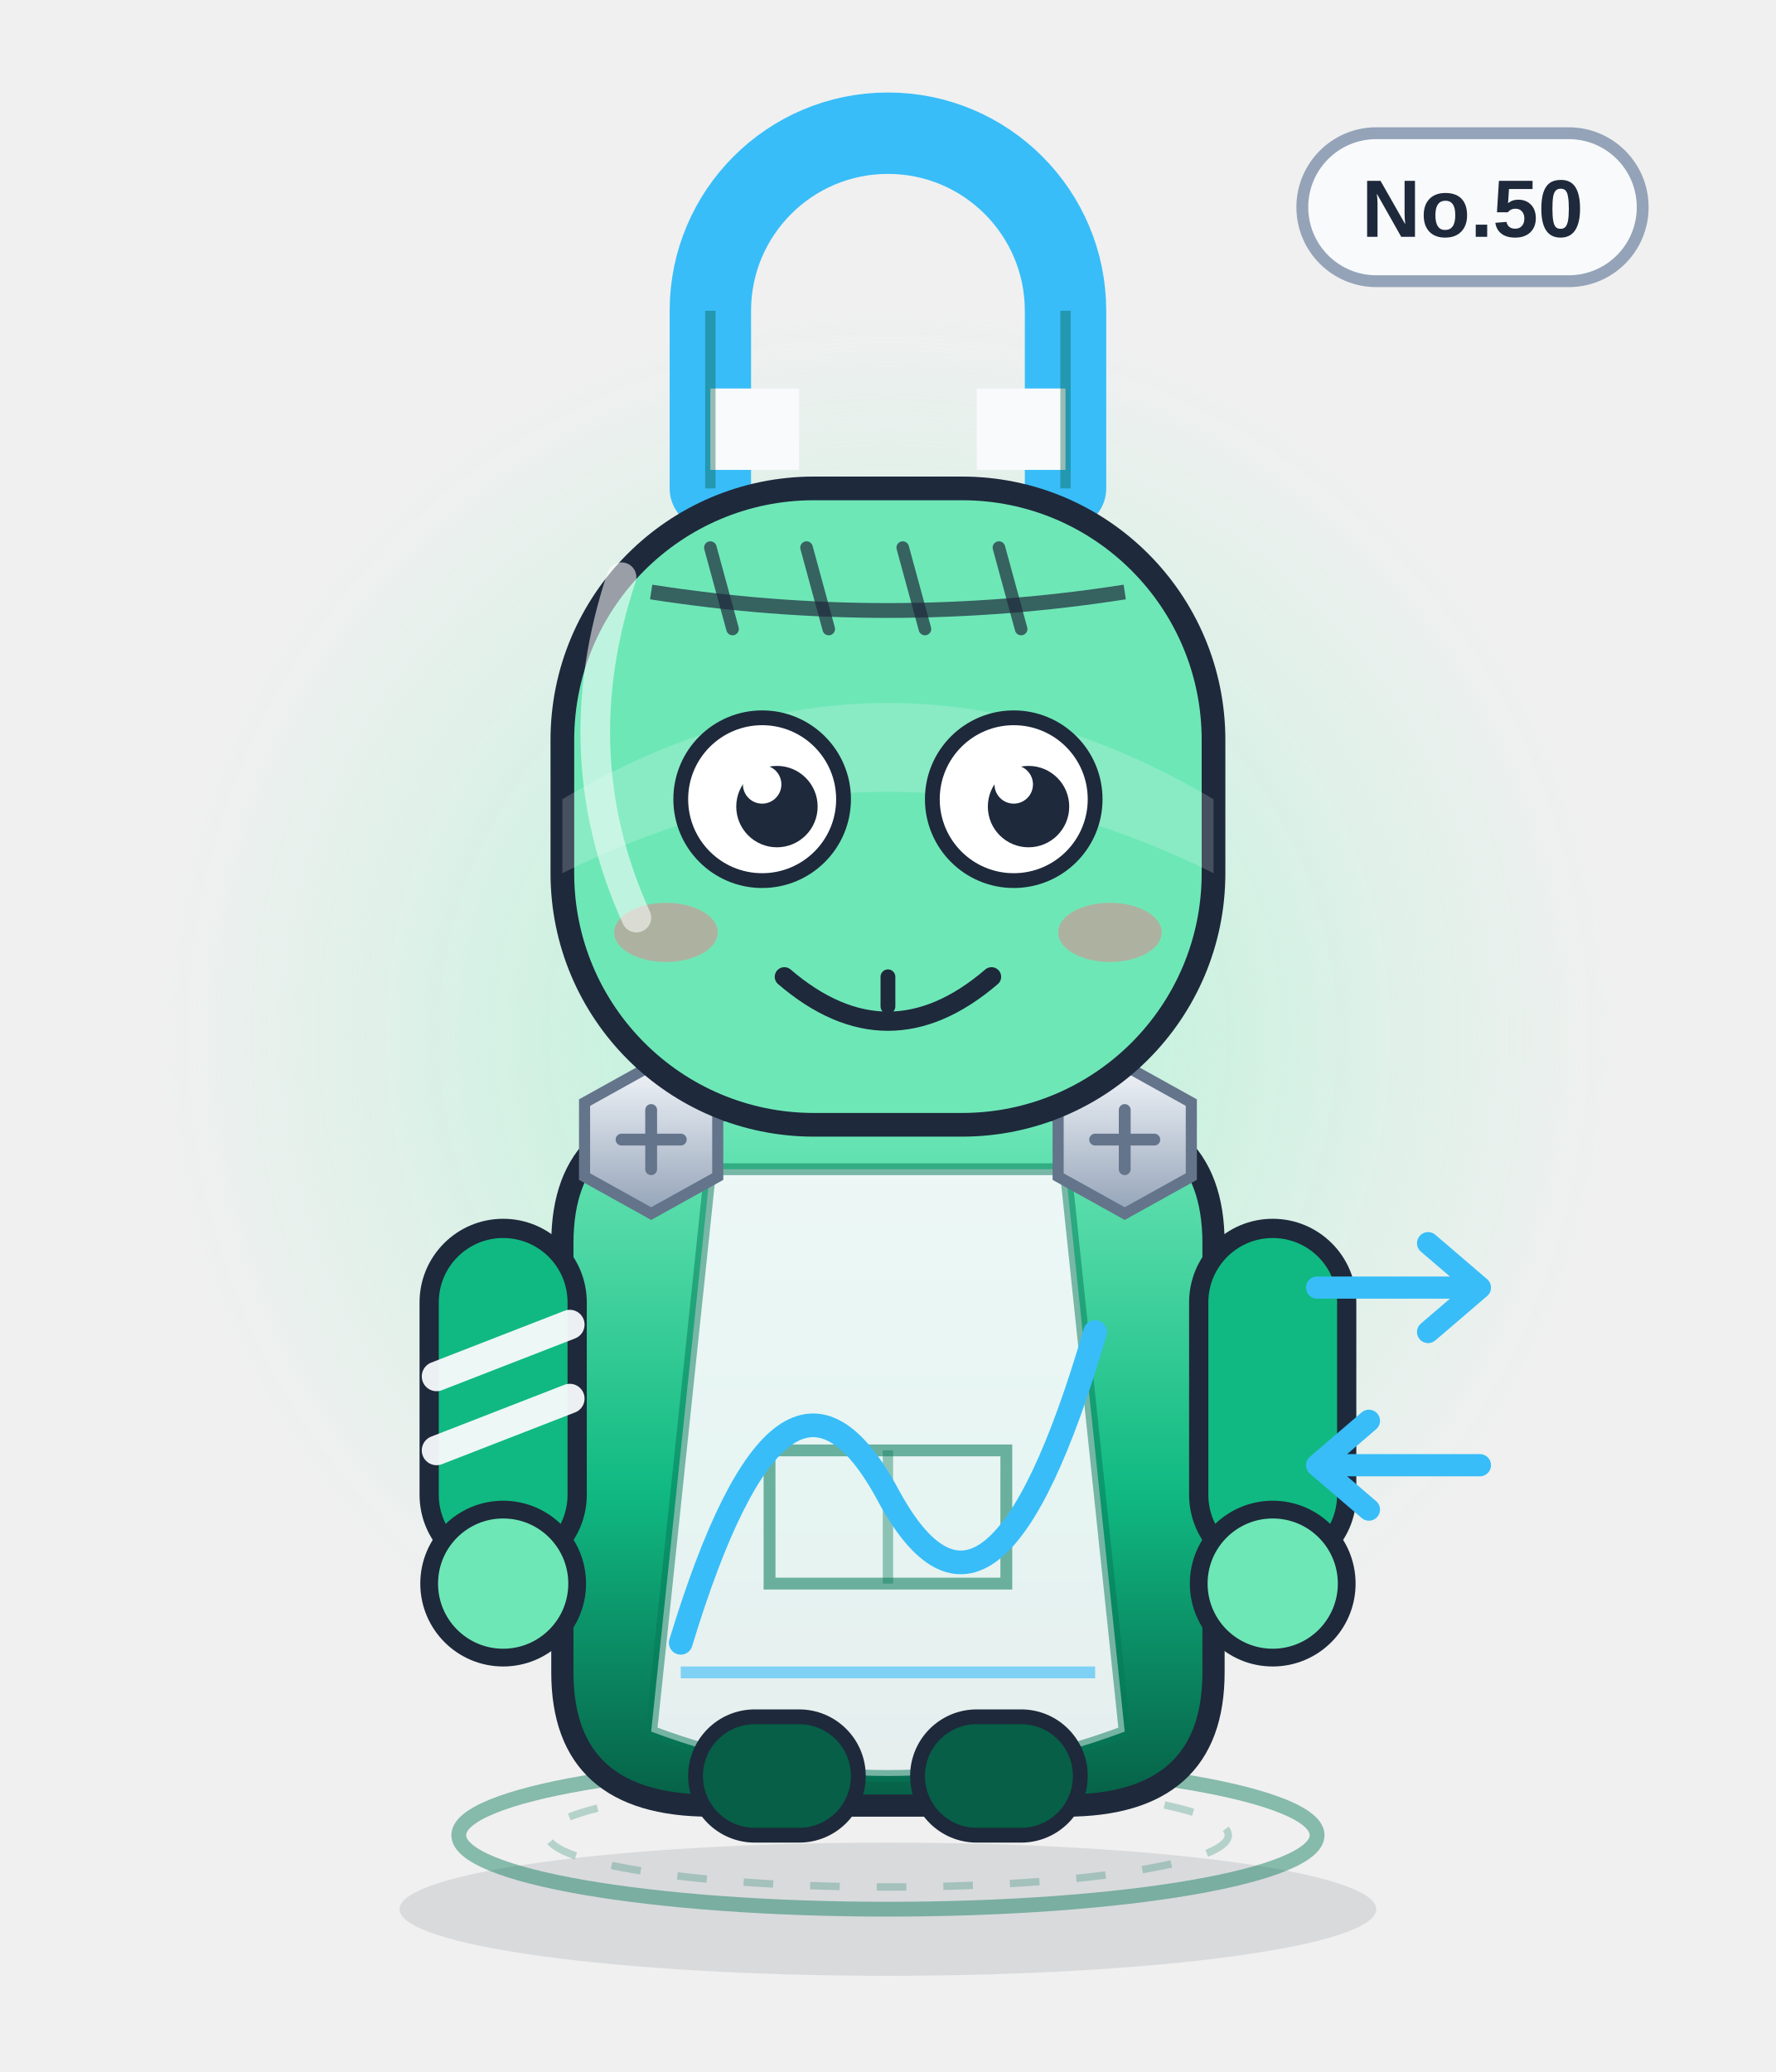
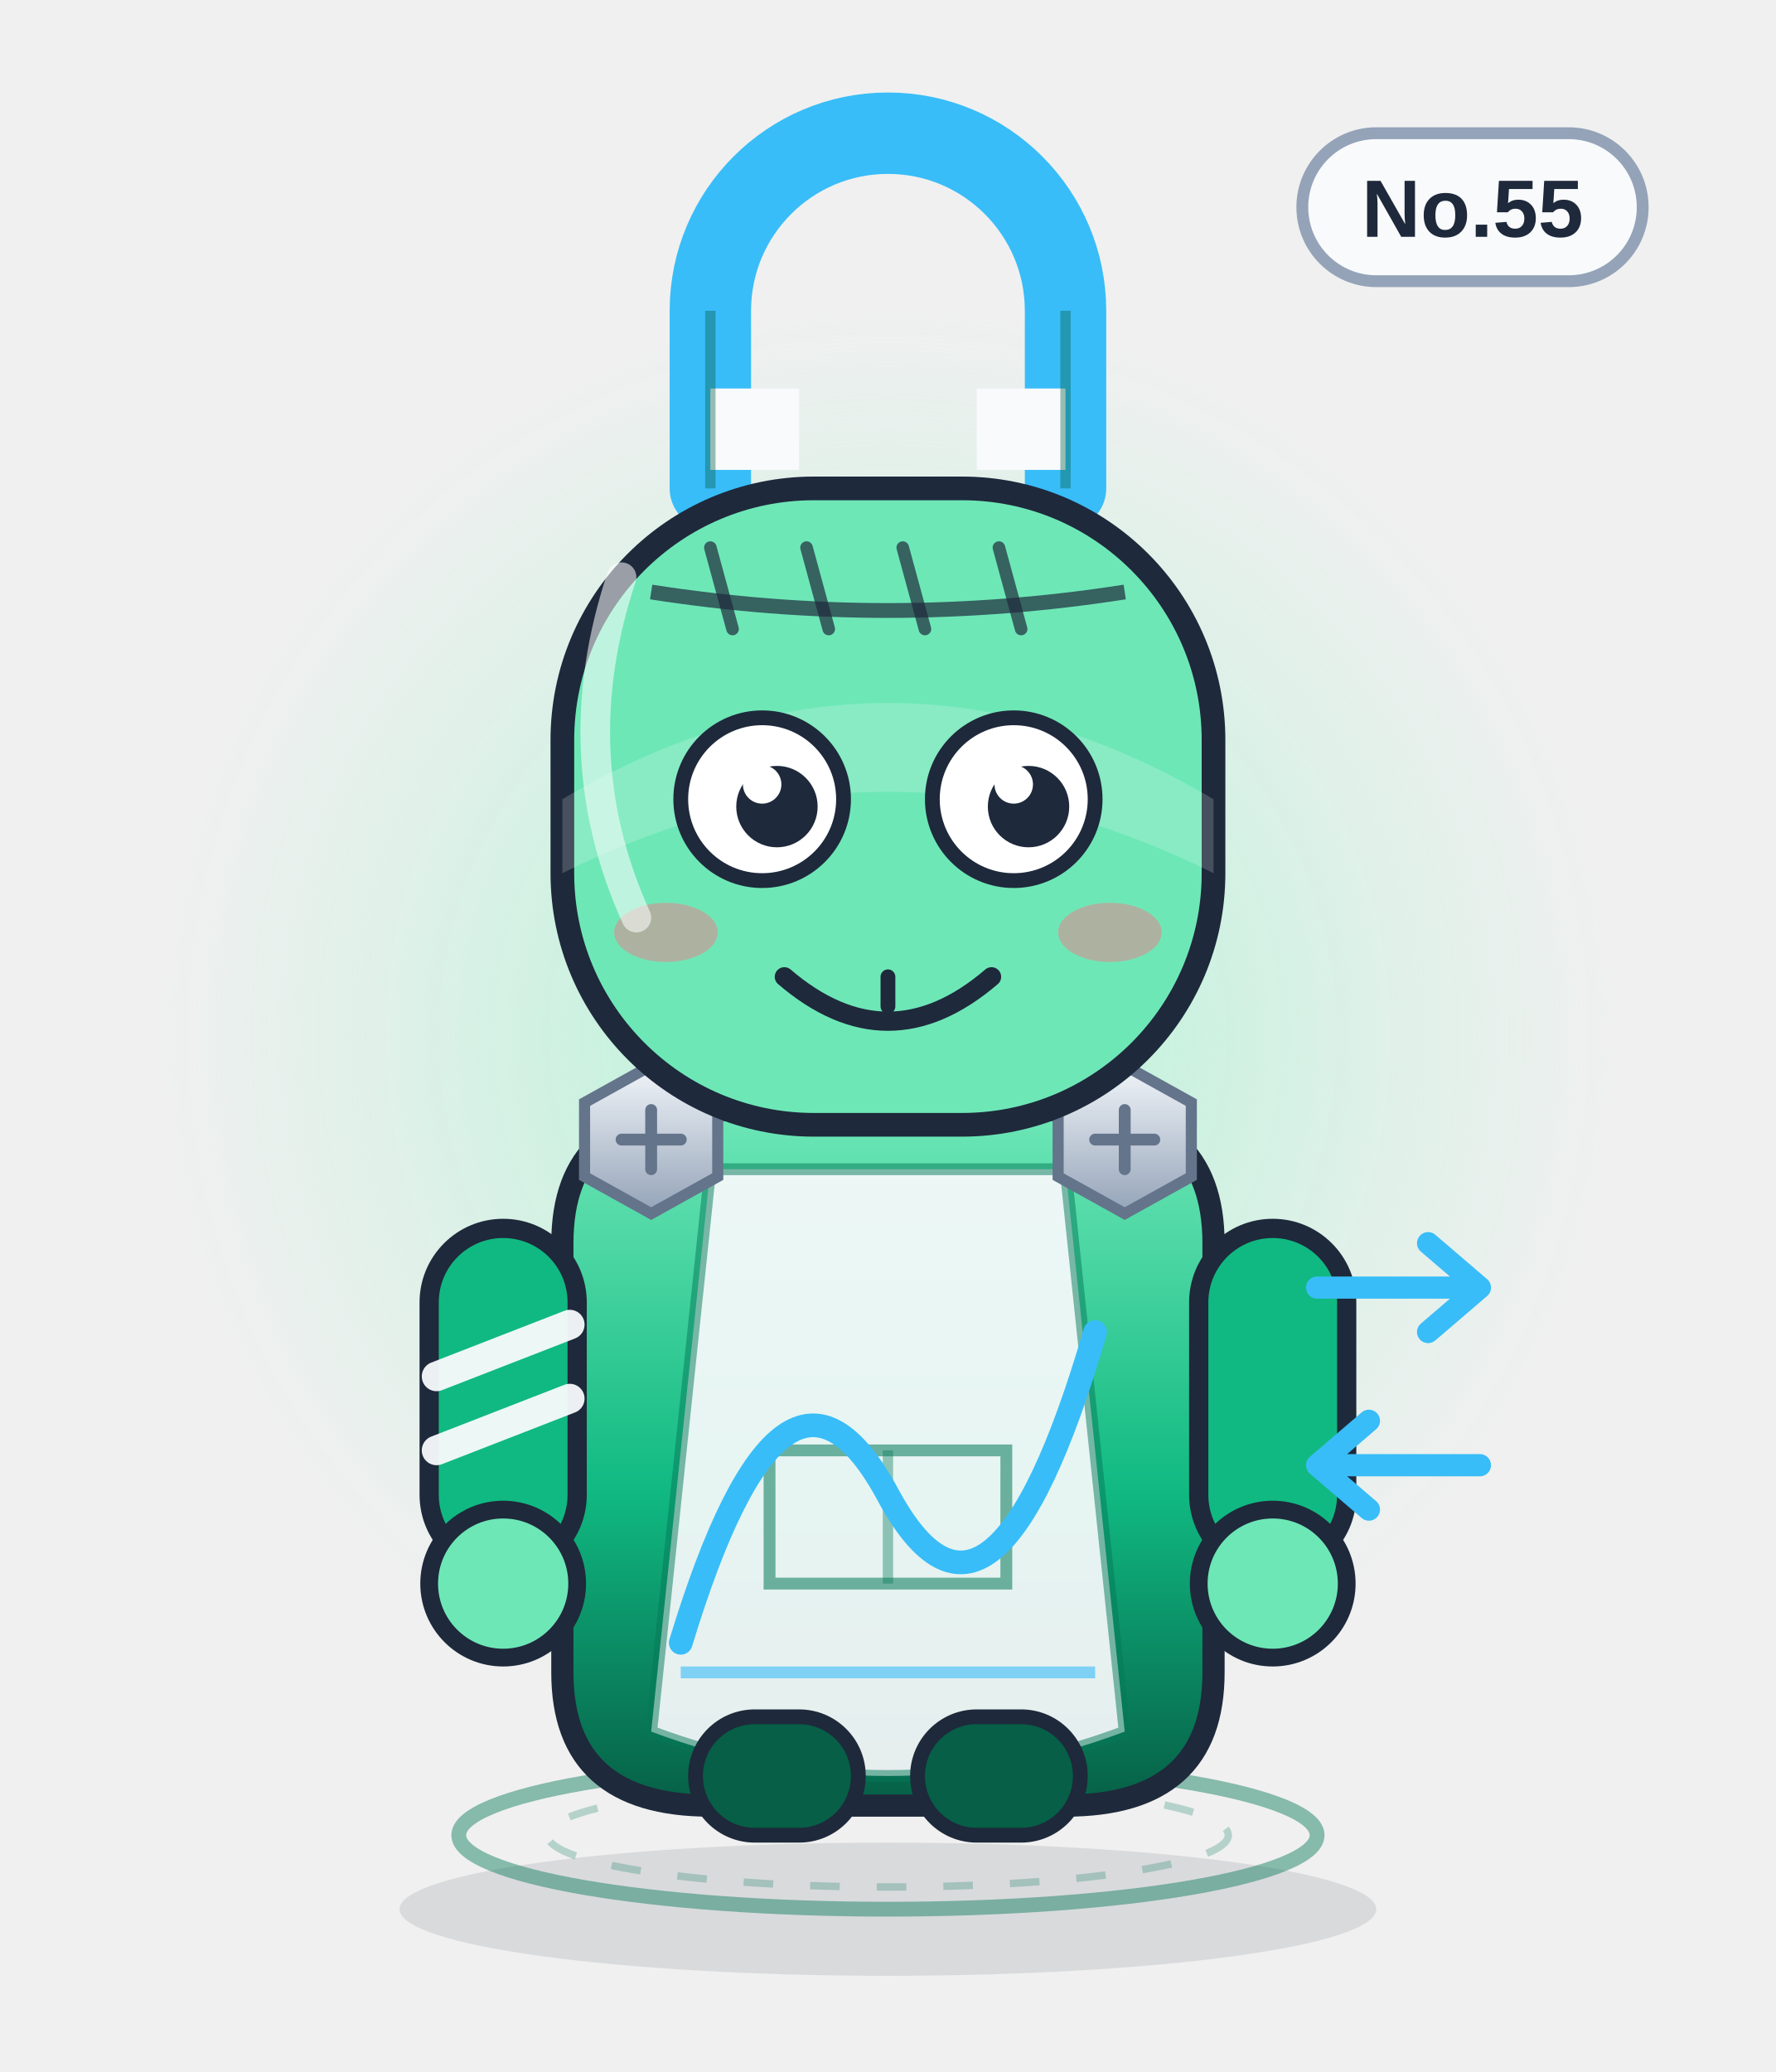
<svg xmlns="http://www.w3.org/2000/svg" viewBox="0 0 240 280" width="240" height="280" role="img" aria-label="共存兽">
  <defs>
    <linearGradient id="body" x1="0" y1="0" x2="0" y2="1">
      <stop offset="0" stop-color="#6ee7b7" />
      <stop offset=".55" stop-color="#10b981" />
      <stop offset="1" stop-color="#065f46" />
    </linearGradient>
    <linearGradient id="glass" x1="0" y1="0" x2="1" y2="1">
      <stop offset="0" stop-color="#ffffff" stop-opacity=".75" />
      <stop offset=".45" stop-color="#ffffff" stop-opacity=".08" />
      <stop offset="1" stop-color="#ffffff" stop-opacity=".35" />
    </linearGradient>
    <linearGradient id="metal" x1="0" y1="0" x2="0" y2="1">
      <stop offset="0" stop-color="#f1f5f9" />
      <stop offset="1" stop-color="#94a3b8" />
    </linearGradient>
    <radialGradient id="halo">
      <stop offset="0" stop-color="#a7f3d0" stop-opacity=".85" />
      <stop offset=".7" stop-color="#a7f3d0" stop-opacity=".22" />
      <stop offset="1" stop-color="#a7f3d0" stop-opacity="0" />
    </radialGradient>
    <radialGradient id="glow">
      <stop offset="0" stop-color="#38bdf8" stop-opacity=".9" />
      <stop offset="1" stop-color="#38bdf8" stop-opacity="0" />
    </radialGradient>
    <linearGradient id="robe" x1="0" y1="0" x2="0" y2="1">
      <stop offset="0" stop-color="#ffffff" />
      <stop offset="1" stop-color="#dbe4f0" />
    </linearGradient>
  </defs>
  <ellipse cx="120" cy="258" rx="66" ry="9" fill="#0f172a" opacity=".10" />
  <circle cx="120" cy="140" r="98" fill="url(#halo)" />
  <ellipse cx="120" cy="248" rx="58" ry="10" fill="none" stroke="#047857" stroke-width="2" opacity=".45" />
  <ellipse cx="120" cy="248" rx="46" ry="7" fill="none" stroke="#047857" stroke-width="1" opacity=".25" stroke-dasharray="4 5" />
  <g>
    <rect x="176" y="18" width="46" height="20" rx="10" fill="#f8fafc" stroke="#94a3b8" stroke-width="1.6" />
-     <text x="199" y="32" text-anchor="middle" font-family="Arial,Helvetica,sans-serif" font-size="11" font-weight="bold" fill="#1e293b">No.50</text>
+     <text x="199" y="32" text-anchor="middle" font-family="Arial,Helvetica,sans-serif" font-size="11" font-weight="bold" fill="#1e293b">No.55</text>
  </g>
  <path d="M96 66 v-24 a24 24 0 0 1 48 0 v24" fill="none" stroke="#38bdf8" stroke-width="11" stroke-linecap="round" />
  <path d="M96 58 h12 M132 58 h12" stroke="#f8fafc" stroke-width="11" />
  <path d="M96 42 v24 M144 42 v24" stroke="#065f46" stroke-width="1.4" opacity=".4" />
  <path d="M76 168 q0 -18 20 -18 h48 q20 0 20 18 v58 q0 18 -20 18 h-48 q-20 0 -20 -18z" fill="url(#body)" stroke="#1e293b" stroke-width="3" />
  <path d="M96 158 h48 l8 76 q-32 12 -64 0z" fill="#f8fafc" opacity=".92" />
  <path d="M96 158 h48 l8 76 q-32 12 -64 0z" fill="none" stroke="#047857" stroke-width="1.6" opacity=".5" />
  <path d="M104 196 h32 v18 h-32z" fill="none" stroke="#047857" stroke-width="1.6" opacity=".55" />
  <path d="M120 196 v18" stroke="#047857" stroke-width="1.4" opacity=".4" />
  <g>
    <rect x="58" y="166" width="20" height="46" rx="10" fill="#10b981" stroke="#1e293b" stroke-width="2.6" />
    <rect x="162" y="166" width="20" height="46" rx="10" fill="#10b981" stroke="#1e293b" stroke-width="2.6" />
    <circle cx="68" cy="214" r="10" fill="#6ee7b7" stroke="#1e293b" stroke-width="2.4" />
    <circle cx="172" cy="214" r="10" fill="#6ee7b7" stroke="#1e293b" stroke-width="2.4" />
    <path d="M59 186 l18 -7 M59 196 l18 -7" stroke="#f8fafc" stroke-width="4" stroke-linecap="round" opacity=".95" />
  </g>
  <rect x="94" y="232" width="22" height="16" rx="8" fill="#065f46" stroke="#1e293b" stroke-width="2" />
  <rect x="124" y="232" width="22" height="16" rx="8" fill="#065f46" stroke="#1e293b" stroke-width="2" />
  <g transform="translate(88 154)">
    <polygon points="-9,-5 0,-10 9,-5 9,5 0,10 -9,5" fill="url(#metal)" stroke="#64748b" stroke-width="1.5" />
    <path d="M-4 0 H4 M0 -4 V4" stroke="#64748b" stroke-width="1.6" stroke-linecap="round" />
  </g>
  <g transform="translate(152 154)">
    <polygon points="-9,-5 0,-10 9,-5 9,5 0,10 -9,5" fill="url(#metal)" stroke="#64748b" stroke-width="1.5" />
    <path d="M-4 0 H4 M0 -4 V4" stroke="#64748b" stroke-width="1.6" stroke-linecap="round" />
  </g>
  <path d="M92 222 q14 -46 28 -20 t28 -22" fill="none" stroke="#38bdf8" stroke-width="3.2" stroke-linecap="round" />
  <path d="M92 226 h56" stroke="#38bdf8" stroke-width="1.6" opacity=".6" />
  <rect x="76" y="66" width="88" height="86" rx="34" fill="#6ee7b7" stroke="#1e293b" stroke-width="3.2" />
  <path d="M76 108 q44 -26 88 0 v10 q-44 -22 -88 0z" fill="#fff" opacity=".18" />
  <path d="M88 80 Q120 85 152 80" fill="none" stroke="#1e293b" stroke-width="2" opacity=".7" />
  <path d="M96 74 l3 11" stroke="#1e293b" stroke-width="1.7" stroke-linecap="round" opacity=".7" />
  <path d="M109 74 l3 11" stroke="#1e293b" stroke-width="1.7" stroke-linecap="round" opacity=".7" />
  <path d="M122 74 l3 11" stroke="#1e293b" stroke-width="1.7" stroke-linecap="round" opacity=".7" />
  <path d="M135 74 l3 11" stroke="#1e293b" stroke-width="1.7" stroke-linecap="round" opacity=".7" />
  <circle cx="103" cy="108" r="11" fill="#fff" stroke="#1e293b" stroke-width="2" />
  <circle cx="105" cy="109" r="5.5" fill="#1e293b" />
  <circle cx="103" cy="106" r="2.6" fill="#fff" />
  <circle cx="137" cy="108" r="11" fill="#fff" stroke="#1e293b" stroke-width="2" />
  <circle cx="139" cy="109" r="5.5" fill="#1e293b" />
  <circle cx="137" cy="106" r="2.6" fill="#fff" />
  <g transform="translate(0 0)">
    <path d="M106 132 q14 12 28 0" fill="none" stroke="#1e293b" stroke-width="2.6" stroke-linecap="round" />
    <path d="M120 132 v4" stroke="#1e293b" stroke-width="2" stroke-linecap="round" />
  </g>
  <ellipse cx="90" cy="126" rx="7" ry="4" fill="#fb7185" opacity=".45" />
  <ellipse cx="150" cy="126" rx="7" ry="4" fill="#fb7185" opacity=".45" />
  <path d="M178 174 h22 m0 0 l-7 -6 m7 6 l-7 6" stroke="#38bdf8" stroke-width="3" fill="none" stroke-linecap="round" stroke-linejoin="round" />
  <path d="M200 198 h-22 m0 0 l7 -6 m-7 6 l7 6" stroke="#38bdf8" stroke-width="3" fill="none" stroke-linecap="round" stroke-linejoin="round" />
  <path d="M84 78 q-8 24 2 46" fill="none" stroke="#fff" stroke-width="4" stroke-linecap="round" opacity=".55" />
</svg>
